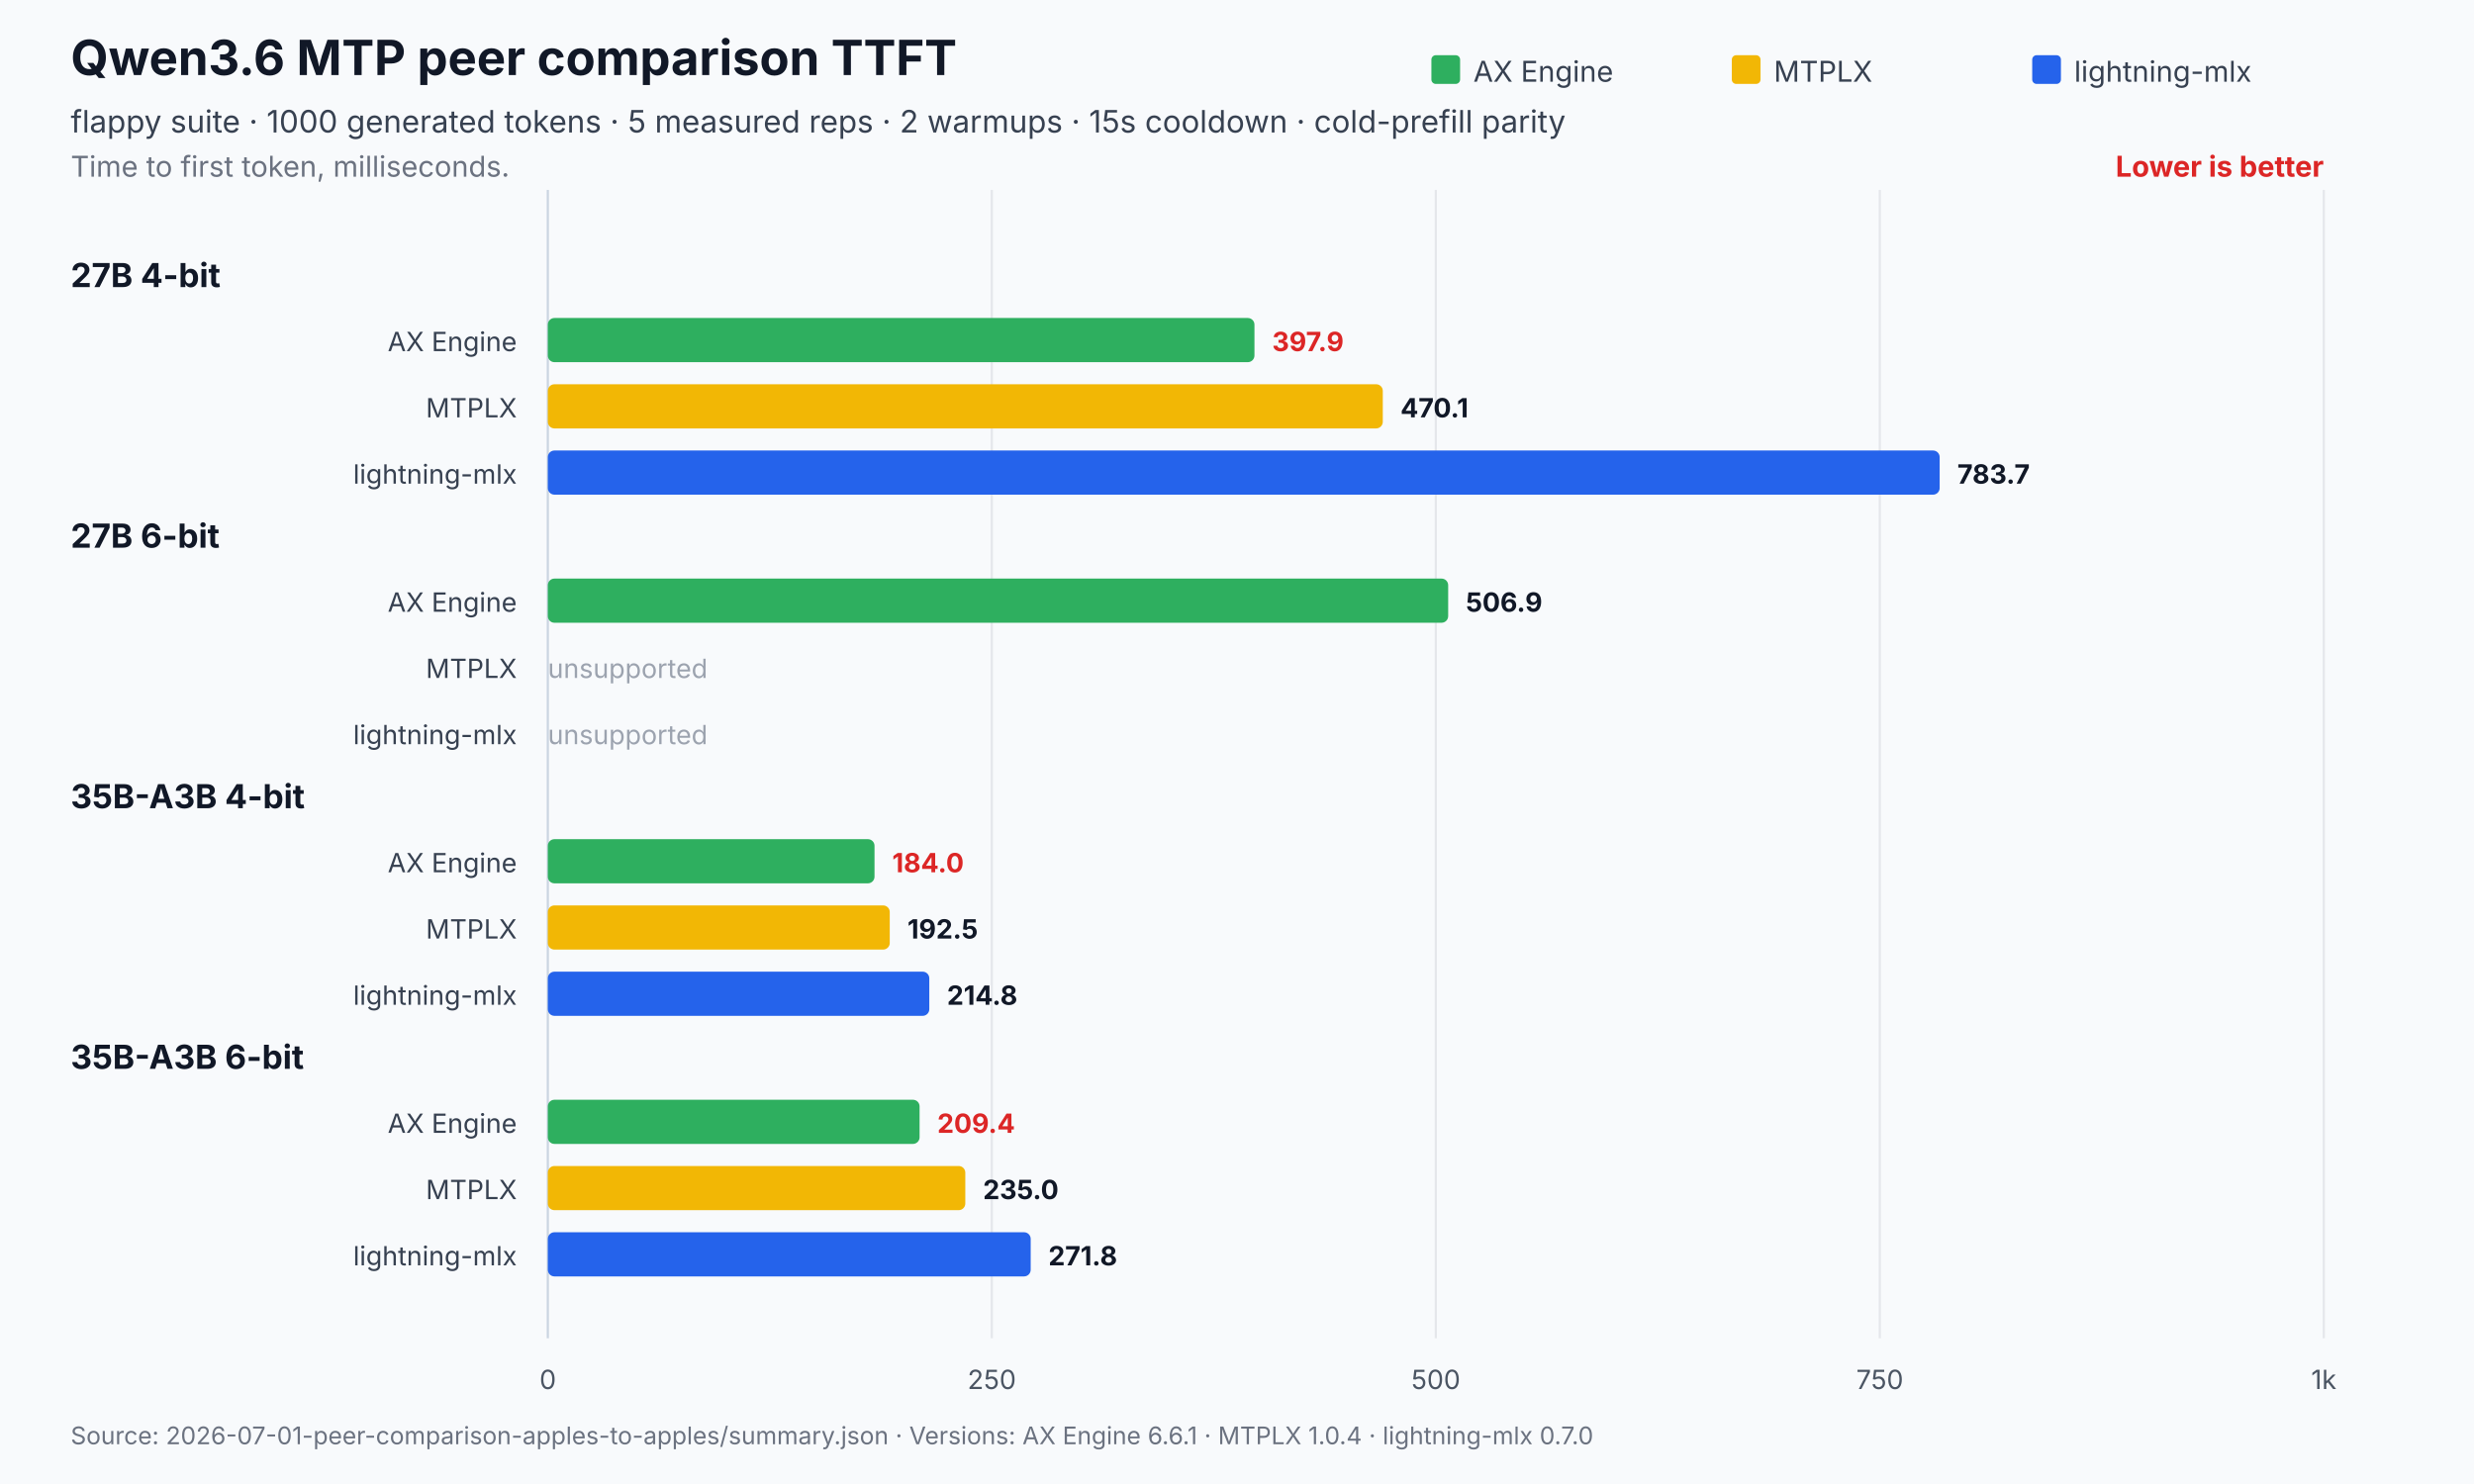
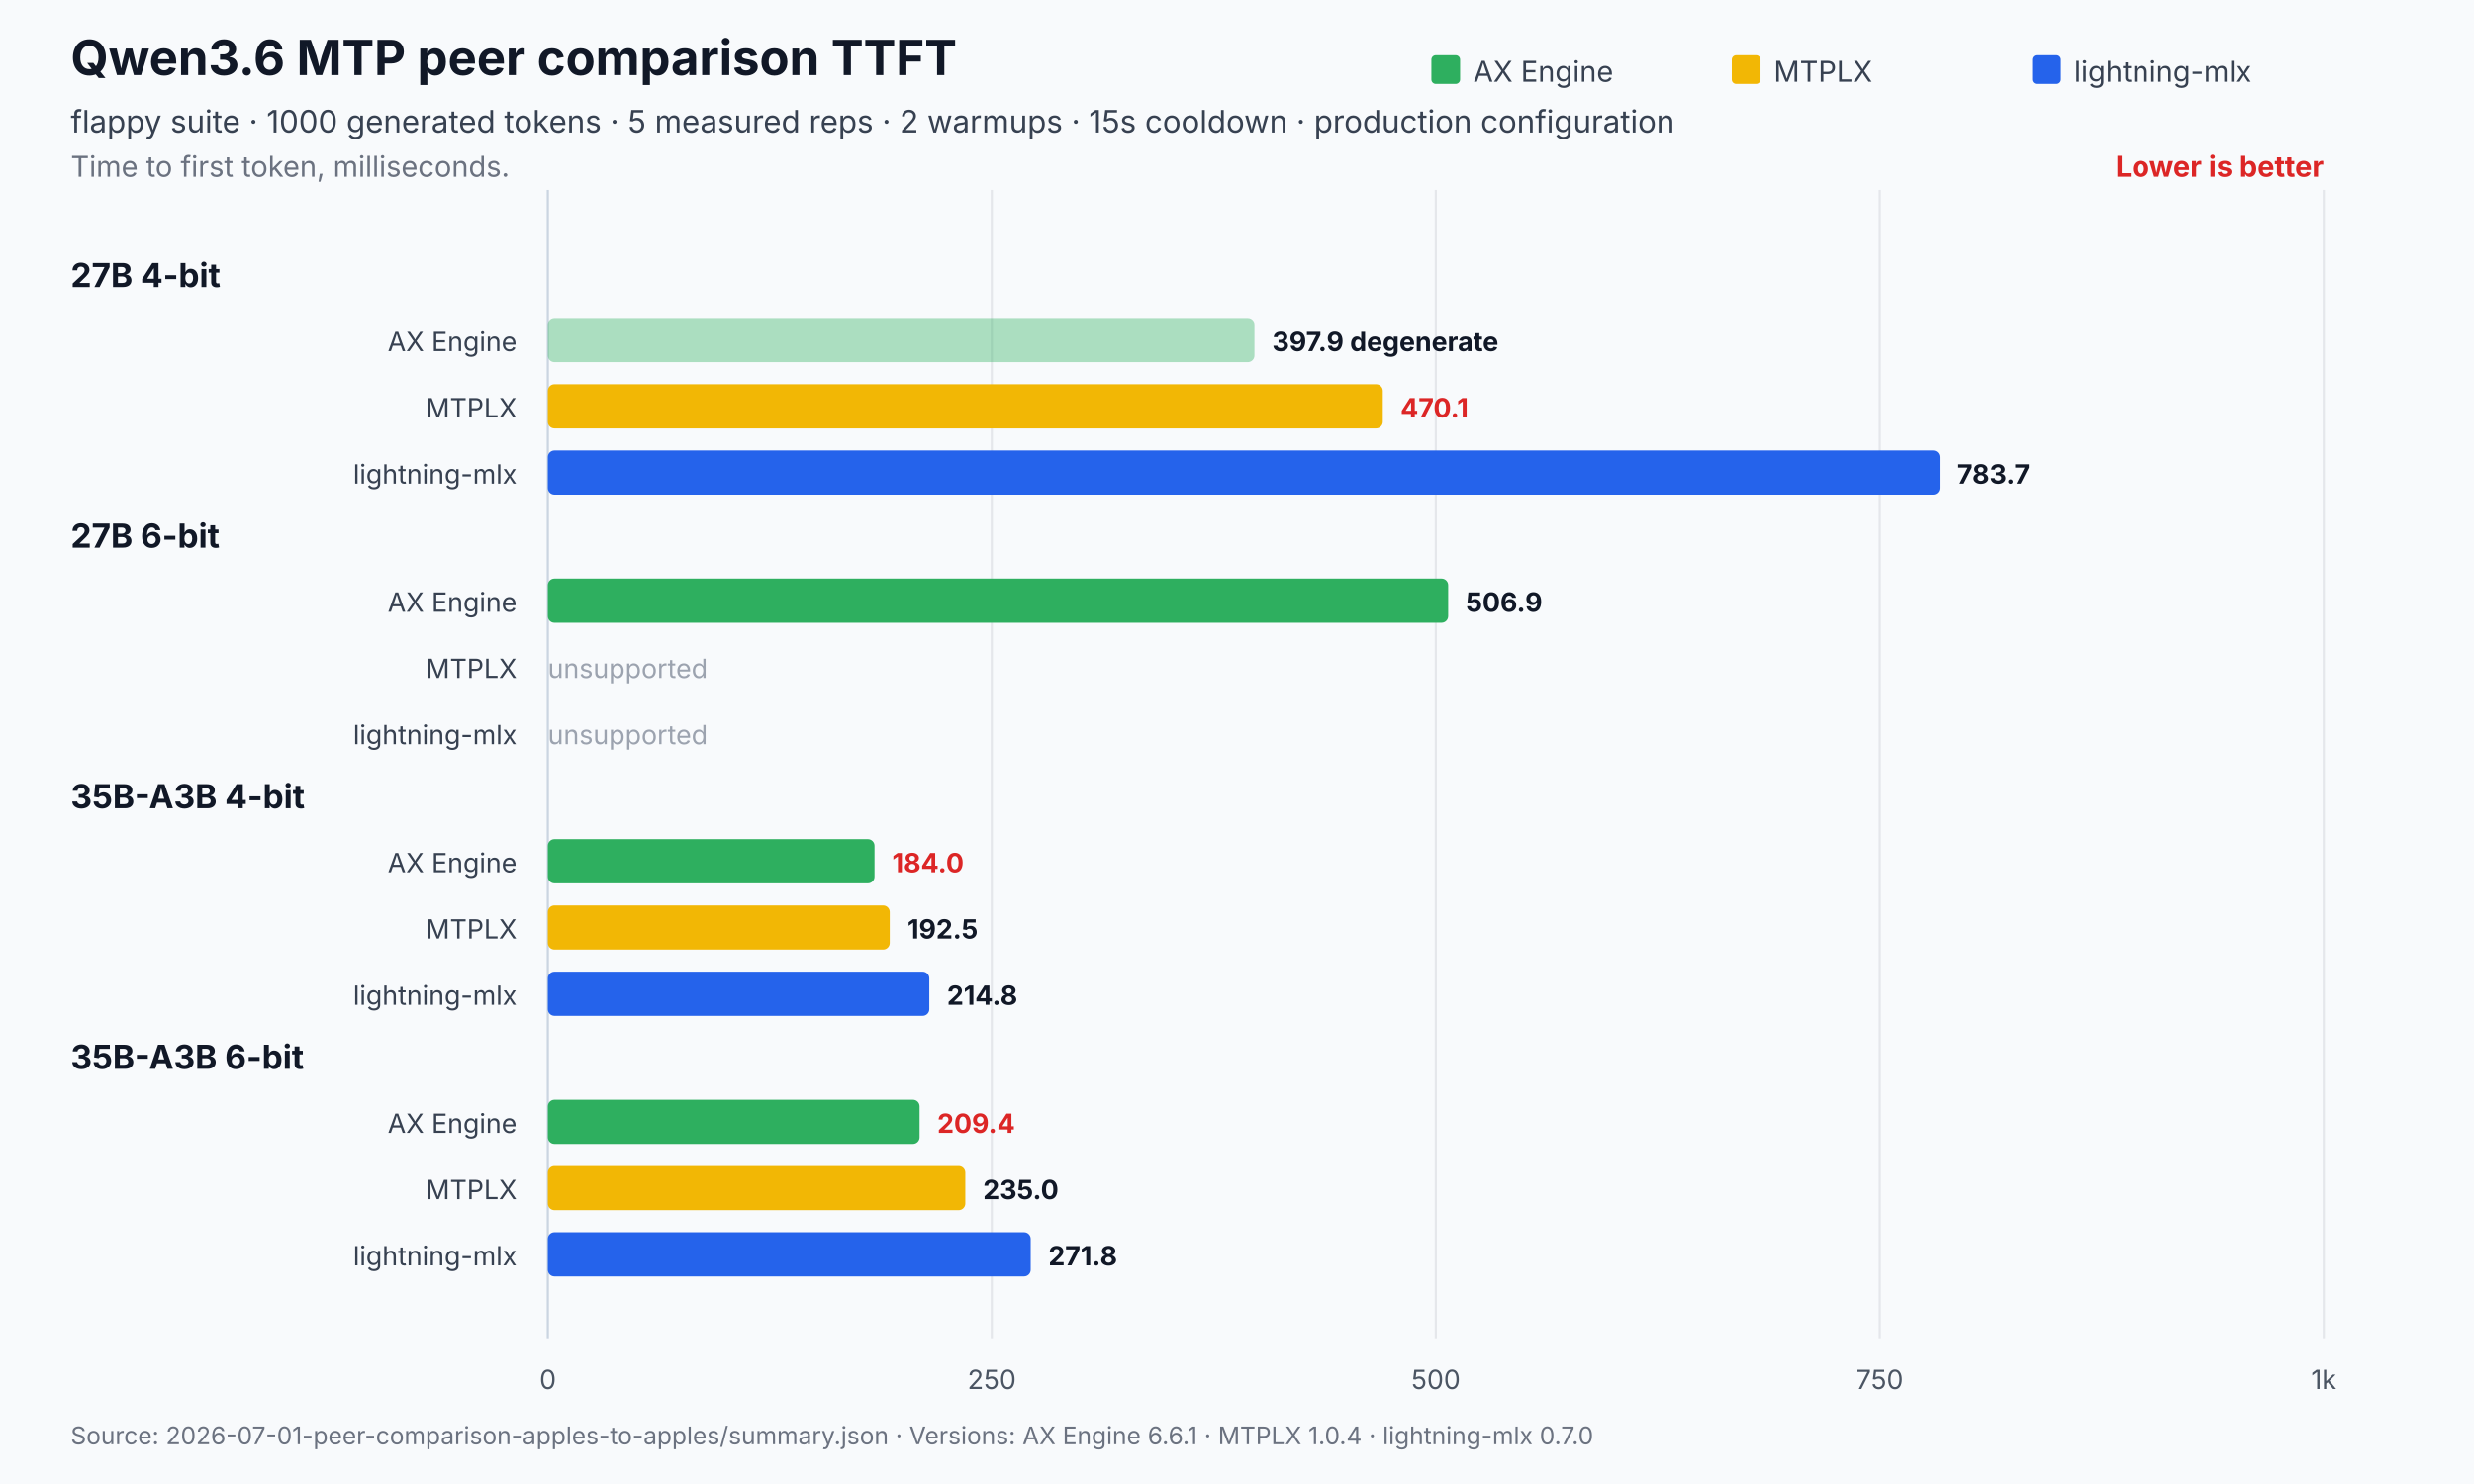
<svg xmlns="http://www.w3.org/2000/svg" width="1120" height="672" viewBox="0 0 1120 672" role="img" aria-labelledby="title desc">
  <rect width="1120" height="672" fill="#f8fafc" />
  <text x="32" y="34" font-family="Inter,Segoe UI,Arial,sans-serif" font-size="22" font-weight="700" fill="#111827">Qwen3.6 MTP peer comparison TTFT</text>
-   <text x="32" y="60" font-family="Inter,Segoe UI,Arial,sans-serif" font-size="14" fill="#374151">flappy suite · 1000 generated tokens · 5 measured reps · 2 warmups · 15s cooldown · cold-prefill parity</text>
+   <text x="32" y="60" font-family="Inter,Segoe UI,Arial,sans-serif" font-size="14" fill="#374151">flappy suite · 1000 generated tokens · 5 measured reps · 2 warmups · 15s cooldown · production configuration</text>
  <text x="32" y="80" font-family="Inter,Segoe UI,Arial,sans-serif" font-size="13" fill="#6b7280">Time to first token, milliseconds.</text>
  <text x="1052.0" y="80" text-anchor="end" font-family="Inter,Segoe UI,Arial,sans-serif" font-size="13" font-weight="700" fill="#dc2626">Lower is better</text>
  <line x1="248.0" y1="86.0" x2="248.0" y2="606" stroke="#cbd5e1" stroke-width="1" />
  <text x="248.0" y="629" text-anchor="middle" font-family="Inter,Segoe UI,Arial,sans-serif" font-size="12" fill="#4b5563">0</text>
  <line x1="449.0" y1="86.0" x2="449.0" y2="606" stroke="#e5e7eb" stroke-width="1" />
  <text x="449.0" y="629" text-anchor="middle" font-family="Inter,Segoe UI,Arial,sans-serif" font-size="12" fill="#4b5563">250</text>
  <line x1="650.0" y1="86.0" x2="650.0" y2="606" stroke="#e5e7eb" stroke-width="1" />
  <text x="650.0" y="629" text-anchor="middle" font-family="Inter,Segoe UI,Arial,sans-serif" font-size="12" fill="#4b5563">500</text>
  <line x1="851.0" y1="86.0" x2="851.0" y2="606" stroke="#e5e7eb" stroke-width="1" />
  <text x="851.0" y="629" text-anchor="middle" font-family="Inter,Segoe UI,Arial,sans-serif" font-size="12" fill="#4b5563">750</text>
  <line x1="1052.0" y1="86.0" x2="1052.0" y2="606" stroke="#e5e7eb" stroke-width="1" />
  <text x="1052.0" y="629" text-anchor="middle" font-family="Inter,Segoe UI,Arial,sans-serif" font-size="12" fill="#4b5563">1k</text>
  <rect x="648.0" y="25" width="13" height="13" rx="2" fill="#2eaf5f" />
  <text x="667.0" y="37" font-family="Inter,Segoe UI,Arial,sans-serif" font-size="13" fill="#374151">AX Engine</text>
  <rect x="784.0" y="25" width="13" height="13" rx="2" fill="#f2b705" />
  <text x="803.0" y="37" font-family="Inter,Segoe UI,Arial,sans-serif" font-size="13" fill="#374151">MTPLX</text>
  <rect x="920.0" y="25" width="13" height="13" rx="2" fill="#2563eb" />
  <text x="939.0" y="37" font-family="Inter,Segoe UI,Arial,sans-serif" font-size="13" fill="#374151">lightning-mlx</text>
  <text x="32" y="130.0" font-family="Inter,Segoe UI,Arial,sans-serif" font-size="15" font-weight="700" fill="#111827">27B 4-bit</text>
  <text x="234.0" y="159.0" text-anchor="end" font-family="Inter,Segoe UI,Arial,sans-serif" font-size="12" fill="#374151">AX Engine</text>
-   <rect x="248.0" y="144.0" width="319.9" height="20.0" rx="3" fill="#2eaf5f" />
-   <text x="575.9" y="159.0" font-family="Inter,Segoe UI,Arial,sans-serif" font-size="12" font-weight="700" fill="#dc2626">397.9</text>
+   <rect x="248.0" y="144.0" width="319.9" height="20.0" rx="3" fill="#2eaf5f" opacity="0.38" />
+   <text x="575.9" y="159.0" font-family="Inter,Segoe UI,Arial,sans-serif" font-size="12" font-weight="700" fill="#111827">397.9 degenerate</text>
  <text x="234.0" y="189.0" text-anchor="end" font-family="Inter,Segoe UI,Arial,sans-serif" font-size="12" fill="#374151">MTPLX</text>
-   <rect x="248.0" y="174.0" width="378.0" height="20.0" rx="3" fill="#f2b705" />
-   <text x="634.0" y="189.0" font-family="Inter,Segoe UI,Arial,sans-serif" font-size="12" font-weight="700" fill="#111827">470.1</text>
+   <rect x="248.0" y="174.0" width="378.0" height="20.0" rx="3" fill="#f2b705" opacity="1" />
+   <text x="634.0" y="189.0" font-family="Inter,Segoe UI,Arial,sans-serif" font-size="12" font-weight="700" fill="#dc2626">470.1</text>
  <text x="234.0" y="219.0" text-anchor="end" font-family="Inter,Segoe UI,Arial,sans-serif" font-size="12" fill="#374151">lightning-mlx</text>
-   <rect x="248.0" y="204.0" width="630.1" height="20.0" rx="3" fill="#2563eb" />
+   <rect x="248.0" y="204.0" width="630.1" height="20.0" rx="3" fill="#2563eb" opacity="1" />
  <text x="886.1" y="219.0" font-family="Inter,Segoe UI,Arial,sans-serif" font-size="12" font-weight="700" fill="#111827">783.7</text>
  <text x="32" y="248.0" font-family="Inter,Segoe UI,Arial,sans-serif" font-size="15" font-weight="700" fill="#111827">27B 6-bit</text>
  <text x="234.0" y="277.0" text-anchor="end" font-family="Inter,Segoe UI,Arial,sans-serif" font-size="12" fill="#374151">AX Engine</text>
-   <rect x="248.0" y="262.0" width="407.6" height="20.0" rx="3" fill="#2eaf5f" />
+   <rect x="248.0" y="262.0" width="407.6" height="20.0" rx="3" fill="#2eaf5f" opacity="1" />
  <text x="663.6" y="277.0" font-family="Inter,Segoe UI,Arial,sans-serif" font-size="12" font-weight="700" fill="#111827">506.9</text>
  <text x="234.0" y="307.0" text-anchor="end" font-family="Inter,Segoe UI,Arial,sans-serif" font-size="12" fill="#374151">MTPLX</text>
  <text x="248.0" y="307.0" font-family="Inter,Segoe UI,Arial,sans-serif" font-size="12" fill="#9ca3af">unsupported</text>
  <text x="234.0" y="337.0" text-anchor="end" font-family="Inter,Segoe UI,Arial,sans-serif" font-size="12" fill="#374151">lightning-mlx</text>
  <text x="248.0" y="337.0" font-family="Inter,Segoe UI,Arial,sans-serif" font-size="12" fill="#9ca3af">unsupported</text>
  <text x="32" y="366.0" font-family="Inter,Segoe UI,Arial,sans-serif" font-size="15" font-weight="700" fill="#111827">35B-A3B 4-bit</text>
  <text x="234.0" y="395.0" text-anchor="end" font-family="Inter,Segoe UI,Arial,sans-serif" font-size="12" fill="#374151">AX Engine</text>
-   <rect x="248.0" y="380.0" width="147.9" height="20.0" rx="3" fill="#2eaf5f" />
+   <rect x="248.0" y="380.0" width="147.9" height="20.0" rx="3" fill="#2eaf5f" opacity="1" />
  <text x="403.9" y="395.0" font-family="Inter,Segoe UI,Arial,sans-serif" font-size="12" font-weight="700" fill="#dc2626">184.0</text>
  <text x="234.0" y="425.0" text-anchor="end" font-family="Inter,Segoe UI,Arial,sans-serif" font-size="12" fill="#374151">MTPLX</text>
-   <rect x="248.0" y="410.0" width="154.8" height="20.0" rx="3" fill="#f2b705" />
+   <rect x="248.0" y="410.0" width="154.8" height="20.0" rx="3" fill="#f2b705" opacity="1" />
  <text x="410.8" y="425.0" font-family="Inter,Segoe UI,Arial,sans-serif" font-size="12" font-weight="700" fill="#111827">192.5</text>
  <text x="234.0" y="455.0" text-anchor="end" font-family="Inter,Segoe UI,Arial,sans-serif" font-size="12" fill="#374151">lightning-mlx</text>
-   <rect x="248.0" y="440.0" width="172.7" height="20.0" rx="3" fill="#2563eb" />
+   <rect x="248.0" y="440.0" width="172.7" height="20.0" rx="3" fill="#2563eb" opacity="1" />
  <text x="428.7" y="455.0" font-family="Inter,Segoe UI,Arial,sans-serif" font-size="12" font-weight="700" fill="#111827">214.8</text>
  <text x="32" y="484.0" font-family="Inter,Segoe UI,Arial,sans-serif" font-size="15" font-weight="700" fill="#111827">35B-A3B 6-bit</text>
  <text x="234.0" y="513.0" text-anchor="end" font-family="Inter,Segoe UI,Arial,sans-serif" font-size="12" fill="#374151">AX Engine</text>
-   <rect x="248.0" y="498.0" width="168.3" height="20.0" rx="3" fill="#2eaf5f" />
+   <rect x="248.0" y="498.0" width="168.3" height="20.0" rx="3" fill="#2eaf5f" opacity="1" />
  <text x="424.3" y="513.0" font-family="Inter,Segoe UI,Arial,sans-serif" font-size="12" font-weight="700" fill="#dc2626">209.4</text>
  <text x="234.0" y="543.0" text-anchor="end" font-family="Inter,Segoe UI,Arial,sans-serif" font-size="12" fill="#374151">MTPLX</text>
-   <rect x="248.0" y="528.0" width="189.0" height="20.0" rx="3" fill="#f2b705" />
+   <rect x="248.0" y="528.0" width="189.0" height="20.0" rx="3" fill="#f2b705" opacity="1" />
  <text x="445.0" y="543.0" font-family="Inter,Segoe UI,Arial,sans-serif" font-size="12" font-weight="700" fill="#111827">235.0</text>
  <text x="234.0" y="573.0" text-anchor="end" font-family="Inter,Segoe UI,Arial,sans-serif" font-size="12" fill="#374151">lightning-mlx</text>
-   <rect x="248.0" y="558.0" width="218.6" height="20.0" rx="3" fill="#2563eb" />
+   <rect x="248.0" y="558.0" width="218.6" height="20.0" rx="3" fill="#2563eb" opacity="1" />
  <text x="474.6" y="573.0" font-family="Inter,Segoe UI,Arial,sans-serif" font-size="12" font-weight="700" fill="#111827">271.8</text>
  <text x="32" y="654" font-family="Inter,Segoe UI,Arial,sans-serif" font-size="11" fill="#6b7280">Source: 2026-07-01-peer-comparison-apples-to-apples/summary.json   ·   Versions: AX Engine 6.6.1 · MTPLX 1.0.4 · lightning-mlx 0.7.0</text>
</svg>
